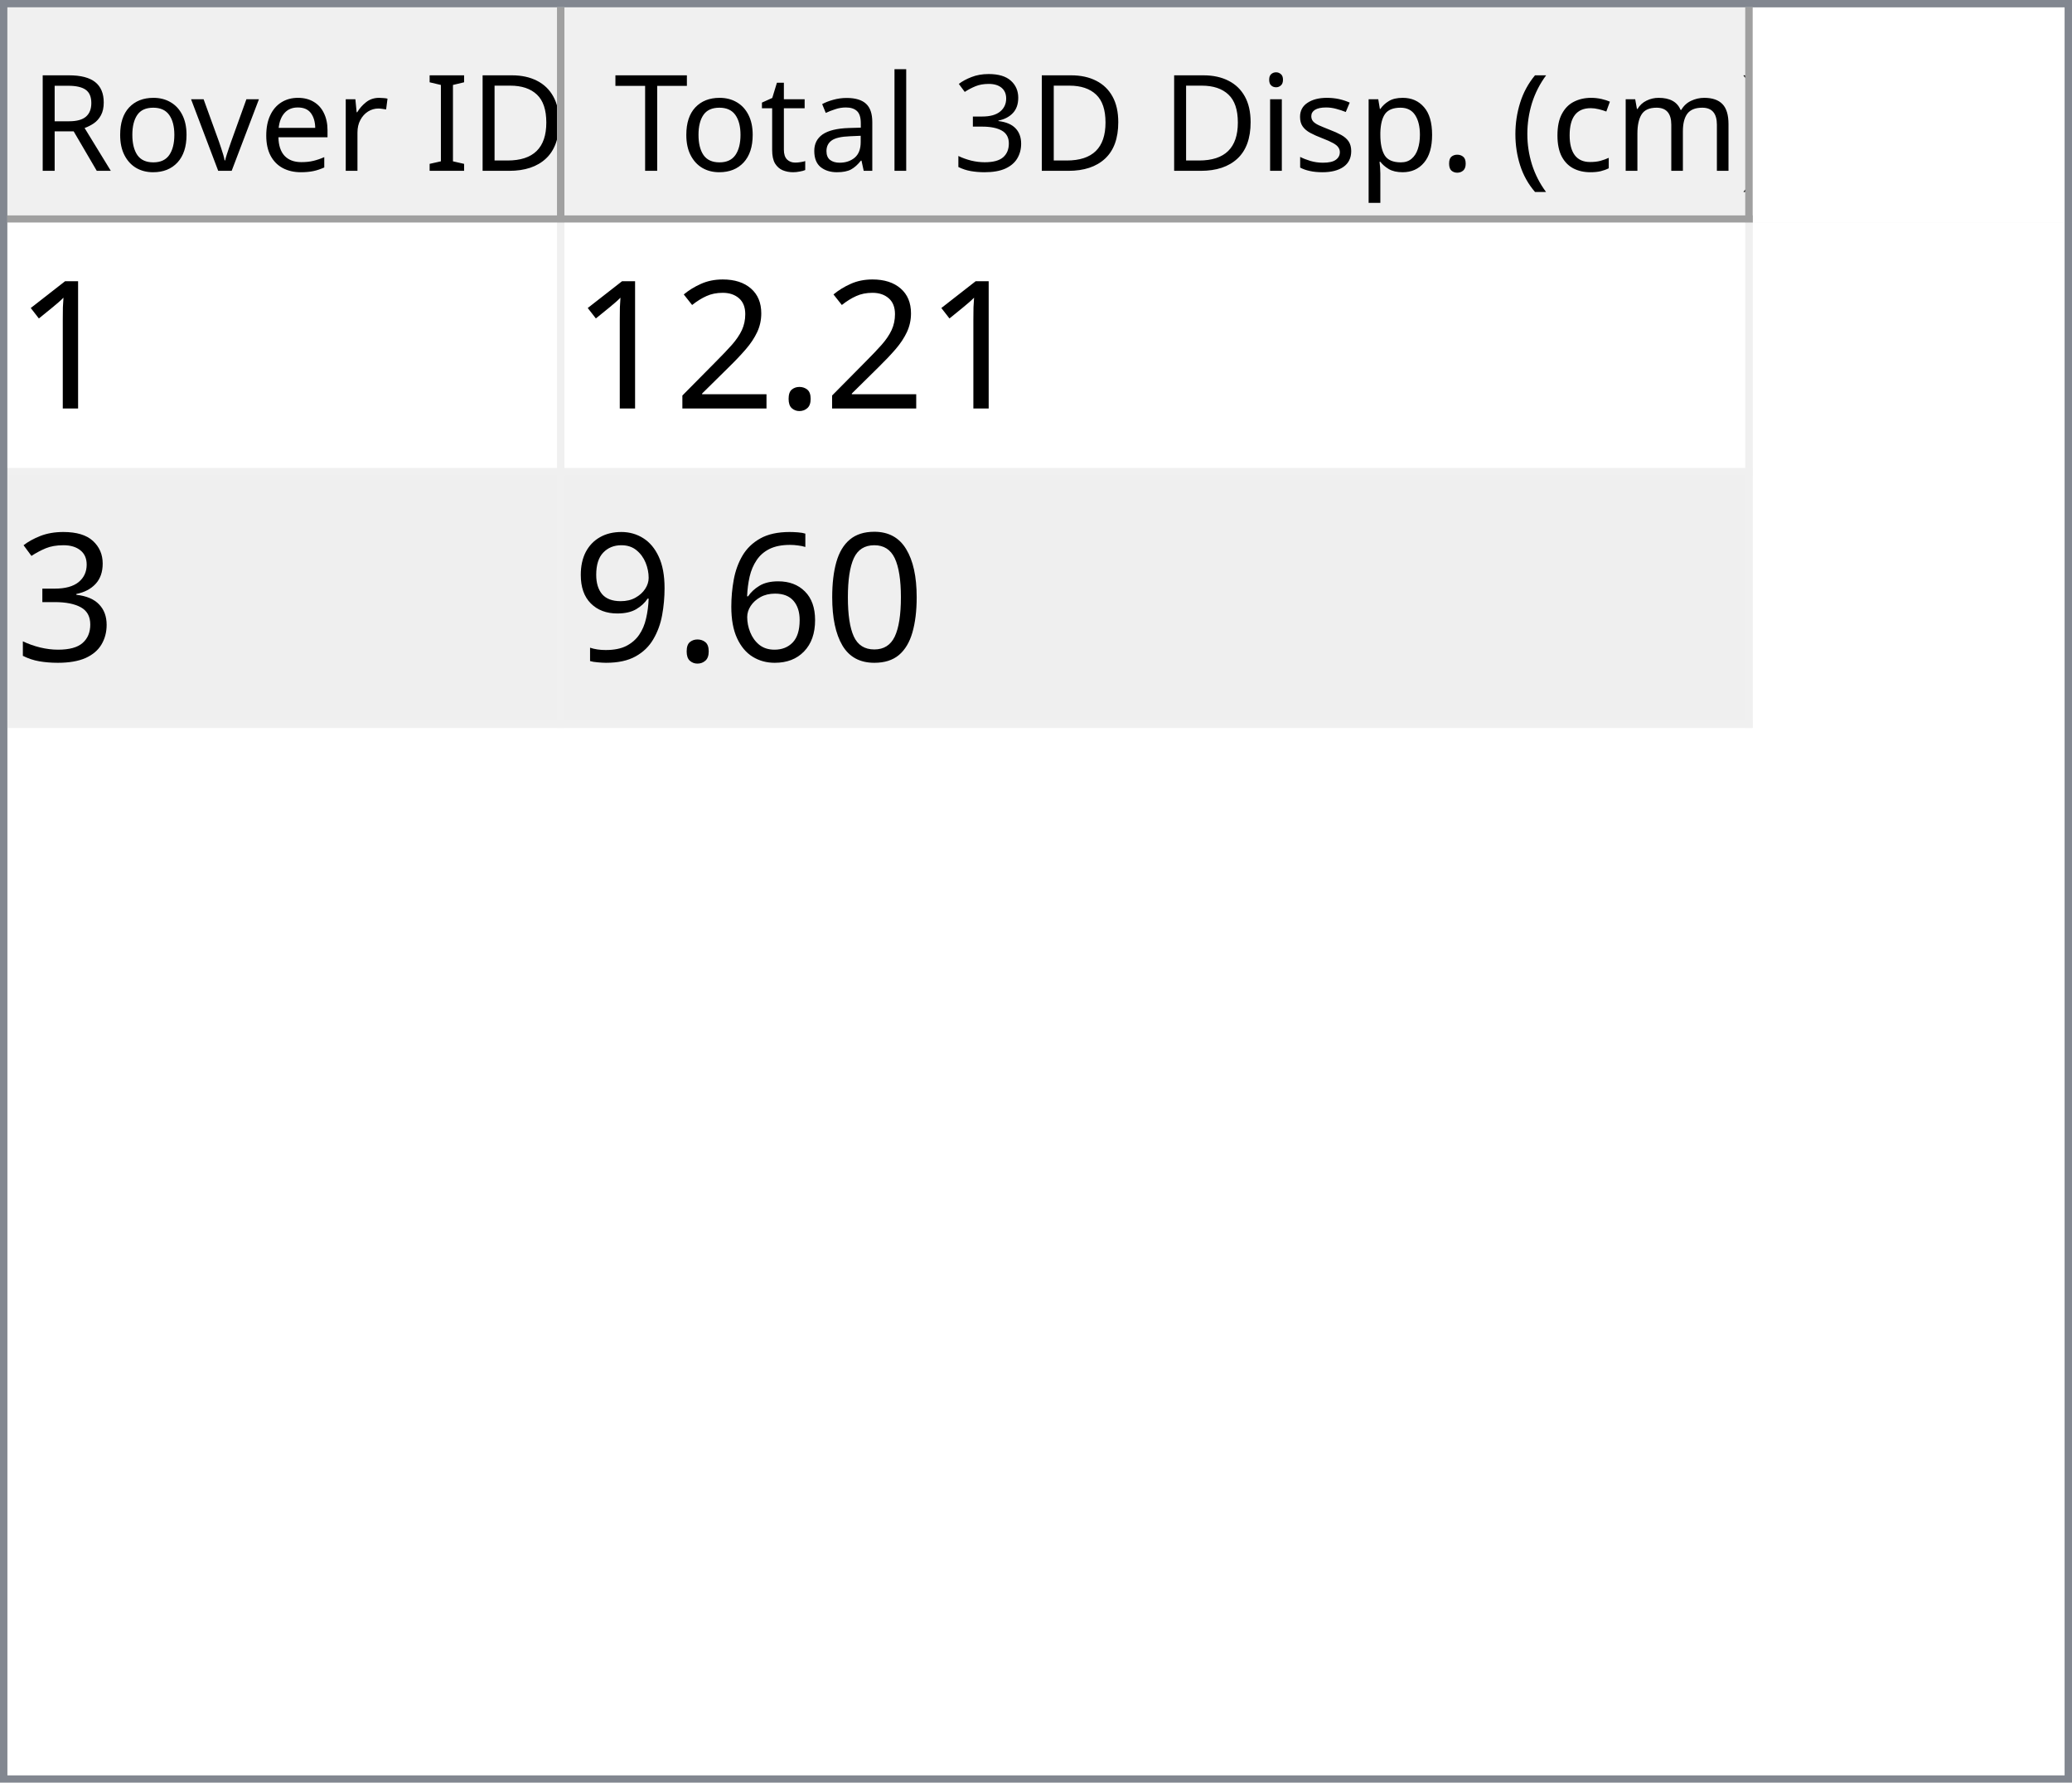
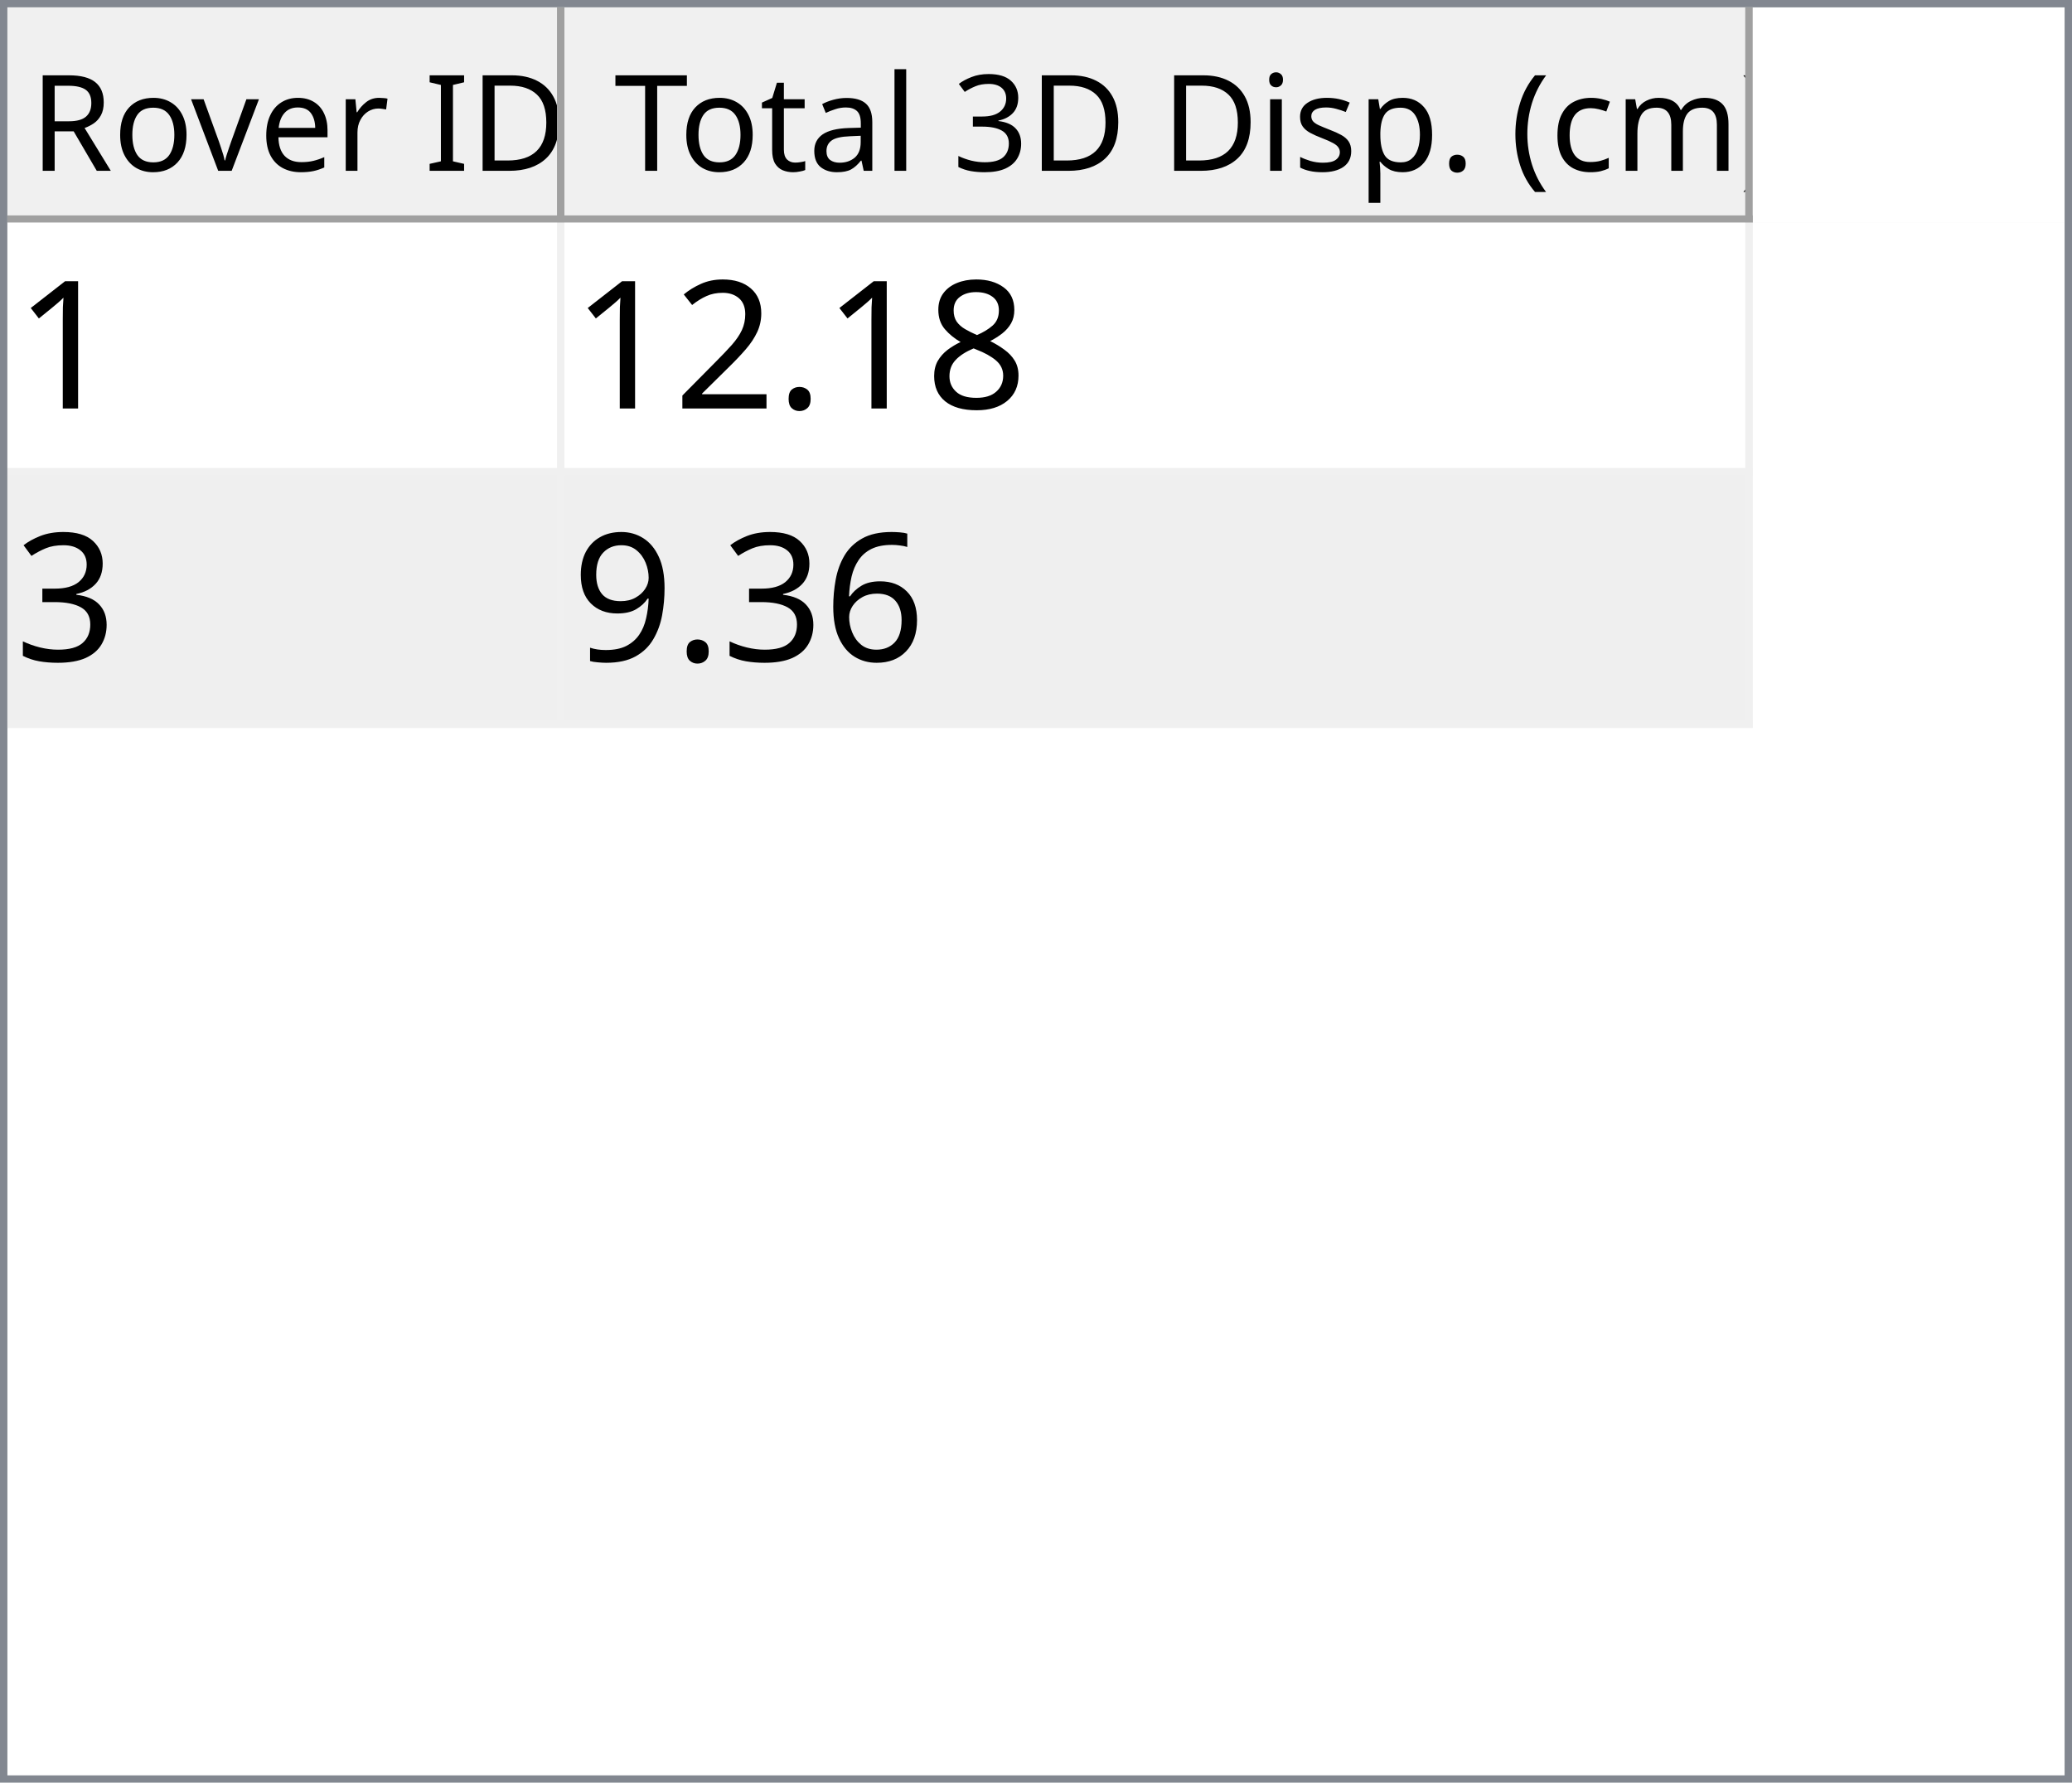
<svg xmlns="http://www.w3.org/2000/svg" style="fill-opacity:1; color-rendering:auto; color-interpolation:auto; text-rendering:auto; stroke:black; stroke-linecap:square; stroke-miterlimit:10; shape-rendering:auto; stroke-opacity:1; fill:black; stroke-dasharray:none; font-weight:normal; stroke-width:1; font-family:'Dialog'; font-style:normal; stroke-linejoin:miter; font-size:12px; stroke-dashoffset:0; image-rendering:auto;" width="279" height="240">
  <defs id="genericDefs" />
  <g>
    <defs id="defs1">
      <clipPath clipPathUnits="userSpaceOnUse" id="clipPath1">
        <path d="M0 0 L279 0 L279 240 L0 240 L0 0 Z" />
      </clipPath>
      <clipPath clipPathUnits="userSpaceOnUse" id="clipPath2">
        <path d="M0 0 L0 240 L279 240 L279 0 Z" />
      </clipPath>
      <clipPath clipPathUnits="userSpaceOnUse" id="clipPath3">
        <path d="M0 0 L0 29 L277 29 L277 0 Z" />
      </clipPath>
      <clipPath clipPathUnits="userSpaceOnUse" id="clipPath4">
        <path d="M0 0 L0 29 L75 29 L75 0 Z" />
      </clipPath>
      <clipPath clipPathUnits="userSpaceOnUse" id="clipPath5">
        <path d="M1 1 L1 28 L74 28 L74 1 Z" />
      </clipPath>
      <clipPath clipPathUnits="userSpaceOnUse" id="clipPath6">
        <path d="M0 0 L0 27 L73 27 L73 0 Z" />
      </clipPath>
      <clipPath clipPathUnits="userSpaceOnUse" id="clipPath7">
        <path d="M-0.5 -0.5 L-0.5 28.5 L74.5 28.5 L74.5 -0.5 Z" />
      </clipPath>
      <clipPath clipPathUnits="userSpaceOnUse" id="clipPath8">
        <path d="M0 0 L0 29 L160 29 L160 0 Z" />
      </clipPath>
      <clipPath clipPathUnits="userSpaceOnUse" id="clipPath9">
        <path d="M1 1 L1 28 L159 28 L159 1 Z" />
      </clipPath>
      <clipPath clipPathUnits="userSpaceOnUse" id="clipPath10">
        <path d="M0 0 L0 27 L158 27 L158 0 Z" />
      </clipPath>
      <clipPath clipPathUnits="userSpaceOnUse" id="clipPath11">
        <path d="M-0.5 -0.5 L-0.5 28.5 L159.5 28.5 L159.5 -0.5 Z" />
      </clipPath>
      <clipPath clipPathUnits="userSpaceOnUse" id="clipPath12">
        <path d="M0 0 L0 209 L277 209 L277 0 Z" />
      </clipPath>
      <clipPath clipPathUnits="userSpaceOnUse" id="clipPath13">
        <path d="M0 0 L0 68 L235 68 L235 0 Z" />
      </clipPath>
      <clipPath clipPathUnits="userSpaceOnUse" id="clipPath14">
        <path d="M-0.5 -0.5 L-0.5 67.5 L234.5 67.5 L234.5 -0.5 Z" />
      </clipPath>
      <clipPath clipPathUnits="userSpaceOnUse" id="clipPath15">
        <path d="M0 0 L0 33 L74 33 L74 0 Z" />
      </clipPath>
      <clipPath clipPathUnits="userSpaceOnUse" id="clipPath16">
        <path d="M0 0 L0 33 L159 33 L159 0 Z" />
      </clipPath>
      <font horiz-adv-x="64.551" id="font1">
        <font-face ascent="107.91" descent="25.098" units-per-em="100" style="font-style:normal; font-family:Segoe UI; font-weight:normal;" />
        <missing-glyph horiz-adv-x="64.551" d="M8.109 0 L8.109 68.266 L56.453 68.266 L56.453 0 L8.109 0 ZM15.328 7.234 L49.219 7.234 L49.219 61.031 L15.328 61.031 L15.328 7.234 Z" />
        <glyph unicode="D" horiz-adv-x="70.117" d="M9.188 0 L9.188 70.016 L28.516 70.016 Q65.531 70.016 65.531 35.891 Q65.531 19.672 55.25 9.836 Q44.969 0 27.734 0 L9.188 0 ZM17.391 62.594 L17.391 7.422 L27.828 7.422 Q41.609 7.422 49.273 14.797 Q56.938 22.172 56.938 35.688 Q56.938 62.594 28.328 62.594 L17.391 62.594 Z" />
        <glyph unicode="I" horiz-adv-x="26.611" d="M17.391 0 L9.188 0 L9.188 70.016 L17.391 70.016 L17.391 0 Z" />
        <glyph unicode=" " horiz-adv-x="27.393" d="" />
        <glyph unicode="r" horiz-adv-x="34.766" d="M34.188 41.891 Q32.078 43.5 28.125 43.5 Q23 43.5 19.555 38.672 Q16.109 33.844 16.109 25.484 L16.109 0 L8.109 0 L8.109 50 L16.109 50 L16.109 39.703 L16.312 39.703 Q18.016 44.969 21.531 47.922 Q25.047 50.875 29.391 50.875 Q32.516 50.875 34.188 50.203 L34.188 41.891 Z" />
        <glyph unicode="e" horiz-adv-x="52.295" d="M48.297 23 L12.984 23 Q13.188 14.656 17.484 10.109 Q21.781 5.562 29.297 5.562 Q37.75 5.562 44.828 11.141 L44.828 3.609 Q38.234 -1.172 27.391 -1.172 Q16.797 -1.172 10.742 5.641 Q4.688 12.453 4.688 24.812 Q4.688 36.469 11.305 43.82 Q17.922 51.172 27.734 51.172 Q37.547 51.172 42.922 44.828 Q48.297 38.484 48.297 27.203 L48.297 23 ZM40.094 29.781 Q40.047 36.719 36.75 40.578 Q33.453 44.438 27.594 44.438 Q21.922 44.438 17.969 40.383 Q14.016 36.328 13.094 29.781 L40.094 29.781 Z" />
        <glyph unicode="v" horiz-adv-x="47.9" d="M47.406 50 L27.484 0 L19.625 0 L0.688 50 L9.469 50 L22.172 13.672 Q23.578 9.672 23.922 6.688 L24.125 6.688 Q24.609 10.453 25.688 13.484 L38.969 50 L47.406 50 Z" />
        <glyph unicode="o" horiz-adv-x="58.594" d="M29 -1.172 Q17.922 -1.172 11.305 5.836 Q4.688 12.844 4.688 24.422 Q4.688 37.016 11.57 44.094 Q18.453 51.172 30.172 51.172 Q41.359 51.172 47.633 44.289 Q53.906 37.406 53.906 25.203 Q53.906 13.234 47.141 6.031 Q40.375 -1.172 29 -1.172 ZM29.594 44.438 Q21.875 44.438 17.383 39.188 Q12.891 33.938 12.891 24.703 Q12.891 15.828 17.43 10.695 Q21.969 5.562 29.594 5.562 Q37.359 5.562 41.531 10.594 Q45.703 15.625 45.703 24.906 Q45.703 34.281 41.531 39.359 Q37.359 44.438 29.594 44.438 Z" />
        <glyph unicode="R" horiz-adv-x="59.814" d="M59.375 0 L49.609 0 L37.891 19.625 Q36.281 22.359 34.766 24.289 Q33.25 26.219 31.664 27.438 Q30.078 28.656 28.25 29.219 Q26.422 29.781 24.125 29.781 L17.391 29.781 L17.391 0 L9.188 0 L9.188 70.016 L30.078 70.016 Q34.672 70.016 38.555 68.867 Q42.438 67.719 45.289 65.375 Q48.141 63.031 49.758 59.547 Q51.375 56.062 51.375 51.375 Q51.375 47.703 50.273 44.656 Q49.172 41.609 47.148 39.211 Q45.125 36.812 42.266 35.133 Q39.406 33.453 35.844 32.516 L35.844 32.328 Q37.594 31.547 38.891 30.547 Q40.188 29.547 41.359 28.18 Q42.531 26.812 43.68 25.078 Q44.828 23.344 46.234 21.047 L59.375 0 ZM17.391 62.594 L17.391 37.203 L28.516 37.203 Q31.594 37.203 34.203 38.133 Q36.812 39.062 38.719 40.797 Q40.625 42.531 41.703 45.047 Q42.781 47.562 42.781 50.688 Q42.781 56.297 39.141 59.445 Q35.5 62.594 28.609 62.594 L17.391 62.594 Z" />
        <glyph unicode=")" horiz-adv-x="30.176" d="M8.297 -15.922 L1.172 -15.922 Q16.406 2.344 16.406 26.812 Q16.406 51.469 1.078 70.016 L8.297 70.016 Q23.531 52.156 23.531 26.703 Q23.531 1.375 8.297 -15.922 Z" />
        <glyph unicode="m" horiz-adv-x="86.133" d="M79.109 0 L71.094 0 L71.094 28.719 Q71.094 37.016 68.531 40.727 Q65.969 44.438 59.906 44.438 Q54.781 44.438 51.195 39.75 Q47.609 35.062 47.609 28.516 L47.609 0 L39.594 0 L39.594 29.688 Q39.594 44.438 28.219 44.438 Q22.953 44.438 19.531 40.016 Q16.109 35.594 16.109 28.516 L16.109 0 L8.109 0 L8.109 50 L16.109 50 L16.109 42.094 L16.312 42.094 Q21.625 51.172 31.844 51.172 Q36.969 51.172 40.773 48.312 Q44.578 45.453 46 40.828 Q51.562 51.172 62.594 51.172 Q79.109 51.172 79.109 30.812 L79.109 0 Z" />
        <glyph unicode="c" horiz-adv-x="46.191" d="M42.188 2.297 Q36.422 -1.172 28.516 -1.172 Q17.828 -1.172 11.258 5.789 Q4.688 12.75 4.688 23.828 Q4.688 36.188 11.766 43.68 Q18.844 51.172 30.672 51.172 Q37.25 51.172 42.281 48.734 L42.281 40.531 Q36.719 44.438 30.375 44.438 Q22.703 44.438 17.797 38.945 Q12.891 33.453 12.891 24.516 Q12.891 15.719 17.508 10.641 Q22.125 5.562 29.891 5.562 Q36.422 5.562 42.188 9.906 L42.188 2.297 Z" />
        <glyph unicode="(" horiz-adv-x="30.176" d="M29.109 -15.922 L21.969 -15.922 Q6.844 1.375 6.844 26.703 Q6.844 52.156 21.969 70.016 L29.203 70.016 Q13.875 51.469 13.875 26.812 Q13.875 2.344 29.109 -15.922 Z" />
        <glyph unicode="." horiz-adv-x="21.68" d="M10.891 -1.078 Q8.641 -1.078 7.055 0.539 Q5.469 2.156 5.469 4.391 Q5.469 6.641 7.055 8.273 Q8.641 9.906 10.891 9.906 Q13.188 9.906 14.797 8.273 Q16.406 6.641 16.406 4.391 Q16.406 2.156 14.797 0.539 Q13.188 -1.078 10.891 -1.078 Z" />
        <glyph unicode="p" horiz-adv-x="58.789" d="M16.312 7.234 L16.109 7.234 L16.109 -23 L8.109 -23 L8.109 50 L16.109 50 L16.109 41.219 L16.312 41.219 Q22.219 51.172 33.594 51.172 Q43.266 51.172 48.688 44.461 Q54.109 37.75 54.109 26.469 Q54.109 13.922 48 6.375 Q41.891 -1.172 31.297 -1.172 Q21.578 -1.172 16.312 7.234 ZM16.109 27.391 L16.109 20.406 Q16.109 14.203 20.141 9.883 Q24.172 5.562 30.375 5.562 Q37.641 5.562 41.773 11.133 Q45.906 16.703 45.906 26.609 Q45.906 34.969 42.047 39.703 Q38.188 44.438 31.594 44.438 Q24.609 44.438 20.359 39.578 Q16.109 34.719 16.109 27.391 Z" />
        <glyph unicode="s" horiz-adv-x="42.432" d="M5.078 1.812 L5.078 10.406 Q11.625 5.562 19.484 5.562 Q30.031 5.562 30.031 12.594 Q30.031 14.594 29.125 15.992 Q28.219 17.391 26.68 18.461 Q25.141 19.531 23.07 20.383 Q21 21.234 18.609 22.172 Q15.281 23.484 12.766 24.828 Q10.25 26.172 8.57 27.859 Q6.891 29.547 6.031 31.695 Q5.172 33.844 5.172 36.719 Q5.172 40.234 6.789 42.945 Q8.406 45.656 11.086 47.484 Q13.766 49.312 17.211 50.242 Q20.656 51.172 24.312 51.172 Q30.812 51.172 35.938 48.922 L35.938 40.828 Q30.422 44.438 23.25 44.438 Q21 44.438 19.195 43.922 Q17.391 43.406 16.094 42.477 Q14.797 41.547 14.086 40.258 Q13.375 38.969 13.375 37.406 Q13.375 35.453 14.086 34.133 Q14.797 32.812 16.164 31.789 Q17.531 30.766 19.484 29.938 Q21.438 29.109 23.922 28.125 Q27.25 26.859 29.883 25.516 Q32.516 24.172 34.375 22.484 Q36.234 20.797 37.234 18.602 Q38.234 16.406 38.234 13.375 Q38.234 9.672 36.602 6.938 Q34.969 4.203 32.234 2.398 Q29.5 0.594 25.93 -0.289 Q22.359 -1.172 18.453 -1.172 Q10.75 -1.172 5.078 1.812 Z" />
        <glyph unicode="i" horiz-adv-x="24.219" d="M12.203 62.703 Q10.062 62.703 8.547 64.164 Q7.031 65.625 7.031 67.875 Q7.031 70.125 8.547 71.609 Q10.062 73.094 12.203 73.094 Q14.406 73.094 15.945 71.609 Q17.484 70.125 17.484 67.875 Q17.484 65.719 15.945 64.211 Q14.406 62.703 12.203 62.703 ZM16.109 0 L8.109 0 L8.109 50 L16.109 50 L16.109 0 Z" />
        <glyph unicode="3" horiz-adv-x="53.906" d="M46.531 19.828 Q46.531 15.094 44.75 11.211 Q42.969 7.328 39.719 4.57 Q36.469 1.812 31.93 0.297 Q27.391 -1.219 21.922 -1.219 Q11.922 -1.219 6 2.594 L6 11.188 Q13.094 5.609 22.219 5.609 Q25.875 5.609 28.828 6.539 Q31.781 7.469 33.906 9.227 Q36.031 10.984 37.18 13.477 Q38.328 15.969 38.328 19.094 Q38.328 32.812 18.797 32.812 L12.984 32.812 L12.984 39.594 L18.5 39.594 Q35.797 39.594 35.797 52.484 Q35.797 64.406 22.609 64.406 Q15.188 64.406 8.688 59.422 L8.688 67.188 Q15.375 71.188 24.609 71.188 Q29 71.188 32.57 69.969 Q36.141 68.75 38.68 66.555 Q41.219 64.359 42.609 61.281 Q44 58.203 44 54.5 Q44 40.672 30.031 36.719 L30.031 36.531 Q33.594 36.141 36.625 34.797 Q39.656 33.453 41.852 31.305 Q44.047 29.156 45.289 26.25 Q46.531 23.344 46.531 19.828 Z" />
        <glyph unicode="l" horiz-adv-x="24.219" d="M16.109 0 L8.109 0 L8.109 74.031 L16.109 74.031 L16.109 0 Z" />
        <glyph unicode="a" horiz-adv-x="50.879" d="M43.891 0 L35.891 0 L35.891 7.812 L35.688 7.812 Q30.469 -1.172 20.312 -1.172 Q12.844 -1.172 8.617 2.781 Q4.391 6.734 4.391 13.281 Q4.391 27.297 20.906 29.594 L35.891 31.688 Q35.891 44.438 25.594 44.438 Q16.547 44.438 9.281 38.281 L9.281 46.484 Q16.656 51.172 26.266 51.172 Q43.891 51.172 43.891 32.516 L43.891 0 ZM35.891 25.297 L23.828 23.641 Q18.266 22.859 15.43 20.875 Q12.594 18.891 12.594 13.875 Q12.594 10.203 15.211 7.883 Q17.828 5.562 22.172 5.562 Q28.125 5.562 32.008 9.742 Q35.891 13.922 35.891 20.312 L35.891 25.297 Z" />
        <glyph unicode="t" horiz-adv-x="33.887" d="M31.297 0.484 Q28.469 -1.078 23.828 -1.078 Q10.688 -1.078 10.688 13.578 L10.688 43.172 L2.094 43.172 L2.094 50 L10.688 50 L10.688 62.203 L18.703 64.797 L18.703 50 L31.297 50 L31.297 43.172 L18.703 43.172 L18.703 14.984 Q18.703 9.969 20.414 7.82 Q22.125 5.672 26.078 5.672 Q29.109 5.672 31.297 7.328 L31.297 0.484 Z" />
        <glyph unicode="T" horiz-adv-x="52.393" d="M50.594 62.594 L30.375 62.594 L30.375 0 L22.172 0 L22.172 62.594 L2 62.594 L2 70.016 L50.594 70.016 L50.594 62.594 Z" />
      </font>
      <font horiz-adv-x="75.0" id="font2">
        <font-face ascent="100.537" descent="21.973" units-per-em="100" style="font-style:normal; font-family:sans-serif; font-weight:normal;" />
        <missing-glyph horiz-adv-x="75.0" d="M12.5 0 L12.5 62.5 L62.5 62.5 L62.5 0 L12.5 0 ZM14.062 1.562 L60.938 1.562 L60.938 60.938 L14.062 60.938 L14.062 1.562 Z" />
        <glyph unicode="1" horiz-adv-x="55.615" d="M37.25 0 L28.469 0 L28.469 56 Q25.297 52.984 20.141 49.953 Q14.984 46.922 10.891 45.406 L10.891 53.906 Q18.266 57.375 23.781 62.305 Q29.297 67.234 31.594 71.875 L37.25 71.875 L37.25 0 Z" />
+         <glyph unicode="8" horiz-adv-x="55.615" d="M17.672 38.812 Q12.203 40.828 9.57 44.539 Q6.938 48.25 6.938 53.422 Q6.938 61.234 12.555 66.555 Q18.172 71.875 27.484 71.875 Q36.859 71.875 42.578 66.43 Q48.297 60.984 48.297 53.172 Q48.297 48.188 45.68 44.508 Q43.062 40.828 37.75 38.812 Q44.344 36.672 47.781 31.883 Q51.219 27.094 51.219 20.453 Q51.219 11.281 44.727 5.031 Q38.234 -1.219 27.641 -1.219 Q17.047 -1.219 10.547 5.055 Q4.047 11.328 4.047 20.703 Q4.047 27.688 7.594 32.398 Q11.141 37.109 17.672 38.812 ZM15.922 53.719 Q15.922 48.641 19.195 45.414 Q22.469 42.188 27.688 42.188 Q32.766 42.188 36.016 45.383 Q39.266 48.578 39.266 53.219 Q39.266 58.062 35.914 61.359 Q32.562 64.656 27.594 64.656 Q22.562 64.656 19.242 61.43 Q15.922 58.203 15.922 53.719 ZM13.094 20.656 Q13.094 16.891 14.875 13.375 Q16.656 9.859 20.172 7.93 Q23.688 6 27.734 6 Q34.031 6 38.133 10.055 Q42.234 14.109 42.234 20.359 Q42.234 26.703 38.016 30.859 Q33.797 35.016 27.438 35.016 Q21.234 35.016 17.164 30.914 Q13.094 26.812 13.094 20.656 Z" />
        <glyph unicode="." horiz-adv-x="27.783" d="M9.078 0 L9.078 10.016 L19.094 10.016 L19.094 0 L9.078 0 Z" />
        <glyph unicode="2" horiz-adv-x="55.615" d="M50.344 8.453 L50.344 0 L3.031 0 Q2.938 3.172 4.047 6.109 Q5.859 10.938 9.836 15.625 Q13.812 20.312 21.344 26.469 Q33.016 36.031 37.117 41.625 Q41.219 47.219 41.219 52.203 Q41.219 57.422 37.477 61.008 Q33.734 64.594 27.734 64.594 Q21.391 64.594 17.578 60.789 Q13.766 56.984 13.719 50.25 L4.688 51.172 Q5.609 61.281 11.664 66.578 Q17.719 71.875 27.938 71.875 Q38.234 71.875 44.242 66.164 Q50.25 60.453 50.25 52 Q50.25 47.703 48.492 43.555 Q46.734 39.406 42.656 34.812 Q38.578 30.219 29.109 22.219 Q21.188 15.578 18.945 13.211 Q16.703 10.844 15.234 8.453 L50.344 8.453 Z" />
        <glyph unicode="3" horiz-adv-x="55.615" d="M4.203 18.891 L12.984 20.062 Q14.5 12.594 18.141 9.297 Q21.781 6 27 6 Q33.203 6 37.477 10.297 Q41.75 14.594 41.75 20.953 Q41.75 27 37.797 30.93 Q33.844 34.859 27.734 34.859 Q25.25 34.859 21.531 33.891 L22.516 41.609 Q23.391 41.5 23.922 41.5 Q29.547 41.5 34.039 44.43 Q38.531 47.359 38.531 53.469 Q38.531 58.297 35.258 61.477 Q31.984 64.656 26.812 64.656 Q21.688 64.656 18.266 61.43 Q14.844 58.203 13.875 51.766 L5.078 53.328 Q6.688 62.156 12.398 67.016 Q18.109 71.875 26.609 71.875 Q32.469 71.875 37.398 69.359 Q42.328 66.844 44.945 62.5 Q47.562 58.156 47.562 53.266 Q47.562 48.641 45.07 44.828 Q42.578 41.016 37.703 38.766 Q44.047 37.312 47.562 32.695 Q51.078 28.078 51.078 21.141 Q51.078 11.766 44.242 5.25 Q37.406 -1.266 26.953 -1.266 Q17.531 -1.266 11.305 4.352 Q5.078 9.969 4.203 18.891 Z" />
-         <glyph unicode="0" horiz-adv-x="55.615" d="M4.156 35.297 Q4.156 48 6.766 55.742 Q9.375 63.484 14.523 67.68 Q19.672 71.875 27.484 71.875 Q33.25 71.875 37.594 69.555 Q41.938 67.234 44.773 62.867 Q47.609 58.5 49.219 52.227 Q50.828 45.953 50.828 35.297 Q50.828 22.703 48.242 14.969 Q45.656 7.234 40.508 3.008 Q35.359 -1.219 27.484 -1.219 Q17.141 -1.219 11.234 6.203 Q4.156 15.141 4.156 35.297 ZM13.188 35.297 Q13.188 17.672 17.312 11.836 Q21.438 6 27.484 6 Q33.547 6 37.672 11.859 Q41.797 17.719 41.797 35.297 Q41.797 52.984 37.672 58.789 Q33.547 64.594 27.391 64.594 Q21.344 64.594 17.719 59.469 Q13.188 52.938 13.188 35.297 Z" />
        <glyph unicode="6" horiz-adv-x="55.615" d="M49.75 54.047 L41.016 53.375 Q39.844 58.547 37.703 60.891 Q34.125 64.656 28.906 64.656 Q24.703 64.656 21.531 62.312 Q17.391 59.281 14.992 53.469 Q12.594 47.656 12.5 36.922 Q15.672 41.75 20.266 44.094 Q24.859 46.438 29.891 46.438 Q38.672 46.438 44.852 39.969 Q51.031 33.5 51.031 23.25 Q51.031 16.5 48.125 10.719 Q45.219 4.938 40.141 1.859 Q35.062 -1.219 28.609 -1.219 Q17.625 -1.219 10.695 6.859 Q3.766 14.938 3.766 33.5 Q3.766 54.25 11.422 63.672 Q18.109 71.875 29.438 71.875 Q37.891 71.875 43.289 67.141 Q48.688 62.406 49.75 54.047 ZM13.875 23.188 Q13.875 18.656 15.797 14.508 Q17.719 10.359 21.188 8.18 Q24.656 6 28.469 6 Q34.031 6 38.039 10.492 Q42.047 14.984 42.047 22.703 Q42.047 30.125 38.086 34.398 Q34.125 38.672 28.125 38.672 Q22.172 38.672 18.023 34.398 Q13.875 30.125 13.875 23.188 Z" />
        <glyph unicode="9" horiz-adv-x="55.615" d="M5.469 16.547 L13.922 17.328 Q14.984 11.375 18.016 8.688 Q21.047 6 25.781 6 Q29.828 6 32.883 7.859 Q35.938 9.719 37.891 12.82 Q39.844 15.922 41.164 21.195 Q42.484 26.469 42.484 31.938 Q42.484 32.516 42.438 33.688 Q39.797 29.5 35.234 26.883 Q30.672 24.266 25.344 24.266 Q16.453 24.266 10.305 30.711 Q4.156 37.156 4.156 47.703 Q4.156 58.594 10.578 65.234 Q17 71.875 26.656 71.875 Q33.641 71.875 39.43 68.117 Q45.219 64.359 48.219 57.398 Q51.219 50.438 51.219 37.25 Q51.219 23.531 48.242 15.406 Q45.266 7.281 39.383 3.031 Q33.5 -1.219 25.594 -1.219 Q17.188 -1.219 11.867 3.445 Q6.547 8.109 5.469 16.547 ZM41.453 48.141 Q41.453 55.719 37.43 60.156 Q33.406 64.594 27.734 64.594 Q21.875 64.594 17.531 59.812 Q13.188 55.031 13.188 47.406 Q13.188 40.578 17.312 36.305 Q21.438 32.031 27.484 32.031 Q33.594 32.031 37.523 36.305 Q41.453 40.578 41.453 48.141 Z" />
      </font>
    </defs>
    <g style="fill:white; stroke:white;">
      <rect x="0" y="0" width="279" style="clip-path:url(#clipPath1); stroke:none;" height="240" />
    </g>
    <g style="fill:white; text-rendering:optimizeSpeed; color-rendering:optimizeSpeed; image-rendering:optimizeSpeed; shape-rendering:crispEdges; stroke:white; color-interpolation:sRGB;">
      <rect x="0" width="279" height="240" y="0" style="stroke:none;" />
      <path style="stroke:none;" d="M0 240 L279 240 L279 0 L0 0 Z" />
    </g>
    <g style="fill:rgb(240,240,240); font-size:18px; font-family:'Segoe UI'; stroke:rgb(240,240,240);">
      <rect x="0" y="0" width="279" style="clip-path:url(#clipPath2); stroke:none;" height="240" />
    </g>
    <g style="fill:rgb(130,135,144); font-size:18px; font-family:'Segoe UI'; stroke:rgb(130,135,144);">
      <path d="M0 0 L279 0 L279 240 L0 240 L0 0 ZM1 1 L278 1 L278 239 L1 239 L1 1 Z" style="fill-rule:evenodd; clip-path:url(#clipPath2); stroke:none;" />
    </g>
    <g style="fill:white; font-size:18px; font-family:'Segoe UI'; stroke:white;" transform="translate(1,1)">
      <rect x="0" y="0" width="277" style="clip-path:url(#clipPath3); stroke:none;" height="29" />
    </g>
    <g style="fill:rgb(240,240,240); font-size:18px; font-family:'Segoe UI'; stroke:rgb(240,240,240);" transform="translate(1,1)">
      <rect x="0" y="0" width="75" style="clip-path:url(#clipPath4); stroke:none;" height="29" />
    </g>
    <g style="font-family:'Segoe UI'; font-size:18px;" transform="translate(2,2)">
      <text x="2" xml:space="preserve" y="21" style="clip-path:url(#clipPath6); stroke:none;">Rover ID</text>
    </g>
    <g transform="translate(1.5,1.5)" style="fill:rgb(160,160,160); font-size:18px; font-family:'Segoe UI'; stroke:rgb(160,160,160); stroke-linejoin:bevel;">
      <line x1="74" x2="74" y1="0" style="fill:none; clip-path:url(#clipPath7);" y2="28" />
    </g>
    <g transform="matrix(1,0,0,1,1,1) translate(0.5,0.5)" style="fill:rgb(160,160,160); font-size:18px; font-family:'Segoe UI'; stroke:rgb(160,160,160); stroke-linejoin:bevel;">
      <line x1="0" x2="74" y1="28" style="fill:none; clip-path:url(#clipPath7);" y2="28" />
    </g>
    <g style="fill:rgb(240,240,240); font-size:18px; font-family:'Segoe UI'; stroke:rgb(240,240,240);" transform="translate(76,1)">
      <rect x="0" y="0" width="160" style="clip-path:url(#clipPath8); stroke:none;" height="29" />
    </g>
    <g style="font-family:'Segoe UI'; font-size:18px;" transform="translate(77,2)">
      <text x="1" xml:space="preserve" y="21" style="clip-path:url(#clipPath10); stroke:none;"> Total 3D Disp. (cm)</text>
    </g>
    <g transform="translate(76.5,1.5)" style="fill:rgb(160,160,160); font-size:18px; font-family:'Segoe UI'; stroke:rgb(160,160,160); stroke-linejoin:bevel;">
      <line x1="159" x2="159" y1="0" style="fill:none; clip-path:url(#clipPath11);" y2="28" />
    </g>
    <g transform="matrix(1,0,0,1,76,1) translate(0.5,0.5)" style="fill:rgb(160,160,160); font-size:18px; font-family:'Segoe UI'; stroke:rgb(160,160,160); stroke-linejoin:bevel;">
      <line x1="0" x2="159" y1="28" style="fill:none; clip-path:url(#clipPath11);" y2="28" />
    </g>
    <g style="fill:white; font-size:18px; font-family:'Segoe UI'; stroke:white;" transform="translate(1,30)">
      <rect x="0" y="0" width="277" style="clip-path:url(#clipPath12); stroke:none;" height="209" />
    </g>
    <g style="fill:rgb(240,240,240); font-size:24px; font-family:sans-serif; stroke:rgb(240,240,240);" transform="translate(1,30)">
      <rect x="0" y="0" width="235" style="clip-path:url(#clipPath13); stroke:none;" height="68" />
      <line transform="translate(0.5,0.5)" x1="0" x2="234" y1="33" style="clip-path:url(#clipPath14); fill:none; stroke-linejoin:bevel;" y2="33" />
    </g>
    <g transform="matrix(1,0,0,1,1,30) translate(0.5,0.5)" style="fill:rgb(240,240,240); font-size:24px; font-family:sans-serif; stroke:rgb(240,240,240); stroke-linejoin:bevel;">
      <line x1="0" x2="234" y1="67" style="fill:none; clip-path:url(#clipPath14);" y2="67" />
    </g>
    <g transform="matrix(1,0,0,1,1,30) translate(0.5,0.5)" style="fill:rgb(240,240,240); font-size:24px; font-family:sans-serif; stroke:rgb(240,240,240); stroke-linejoin:bevel;">
      <line x1="74" x2="74" y1="0" style="fill:none; clip-path:url(#clipPath14);" y2="67" />
    </g>
    <g transform="matrix(1,0,0,1,1,30) translate(0.5,0.5)" style="fill:rgb(240,240,240); font-size:24px; font-family:sans-serif; stroke:rgb(240,240,240); stroke-linejoin:bevel;">
      <line x1="234" x2="234" y1="0" style="fill:none; clip-path:url(#clipPath14);" y2="67" />
    </g>
    <g style="fill:white; font-size:24px; font-family:sans-serif; stroke:white;" transform="matrix(1,0,0,1,1,30)">
      <rect x="0" y="0" width="74" style="clip-path:url(#clipPath15); stroke:none;" height="33" />
      <text x="1" y="25" style="fill:black; clip-path:url(#clipPath15); stroke:none;" xml:space="preserve">1</text>
    </g>
    <g style="fill:white; font-size:24px; font-family:sans-serif; stroke:white;" transform="matrix(1,0,0,1,1,30) translate(75,0)">
      <rect x="0" y="0" width="159" style="clip-path:url(#clipPath16); stroke:none;" height="33" />
-       <text x="1" y="25" style="fill:black; clip-path:url(#clipPath16); stroke:none;" xml:space="preserve">12.21</text>
+       <text x="1" y="25" style="fill:black; clip-path:url(#clipPath16); stroke:none;" xml:space="preserve">12.18</text>
    </g>
    <g style="fill:rgb(239,239,239); font-size:24px; font-family:sans-serif; stroke:rgb(239,239,239);" transform="matrix(1,0,0,1,1,30) translate(0,34)">
      <rect x="0" y="0" width="74" style="clip-path:url(#clipPath15); stroke:none;" height="33" />
      <text x="1" y="25" style="fill:black; clip-path:url(#clipPath15); stroke:none;" xml:space="preserve">3</text>
    </g>
    <g style="fill:rgb(239,239,239); font-size:24px; font-family:sans-serif; stroke:rgb(239,239,239);" transform="matrix(1,0,0,1,1,30) translate(75,34)">
      <rect x="0" y="0" width="159" style="clip-path:url(#clipPath16); stroke:none;" height="33" />
-       <text x="1" y="25" style="fill:black; clip-path:url(#clipPath16); stroke:none;" xml:space="preserve">9.60</text>
+       <text x="1" y="25" style="fill:black; clip-path:url(#clipPath16); stroke:none;" xml:space="preserve">9.36</text>
    </g>
  </g>
</svg>
